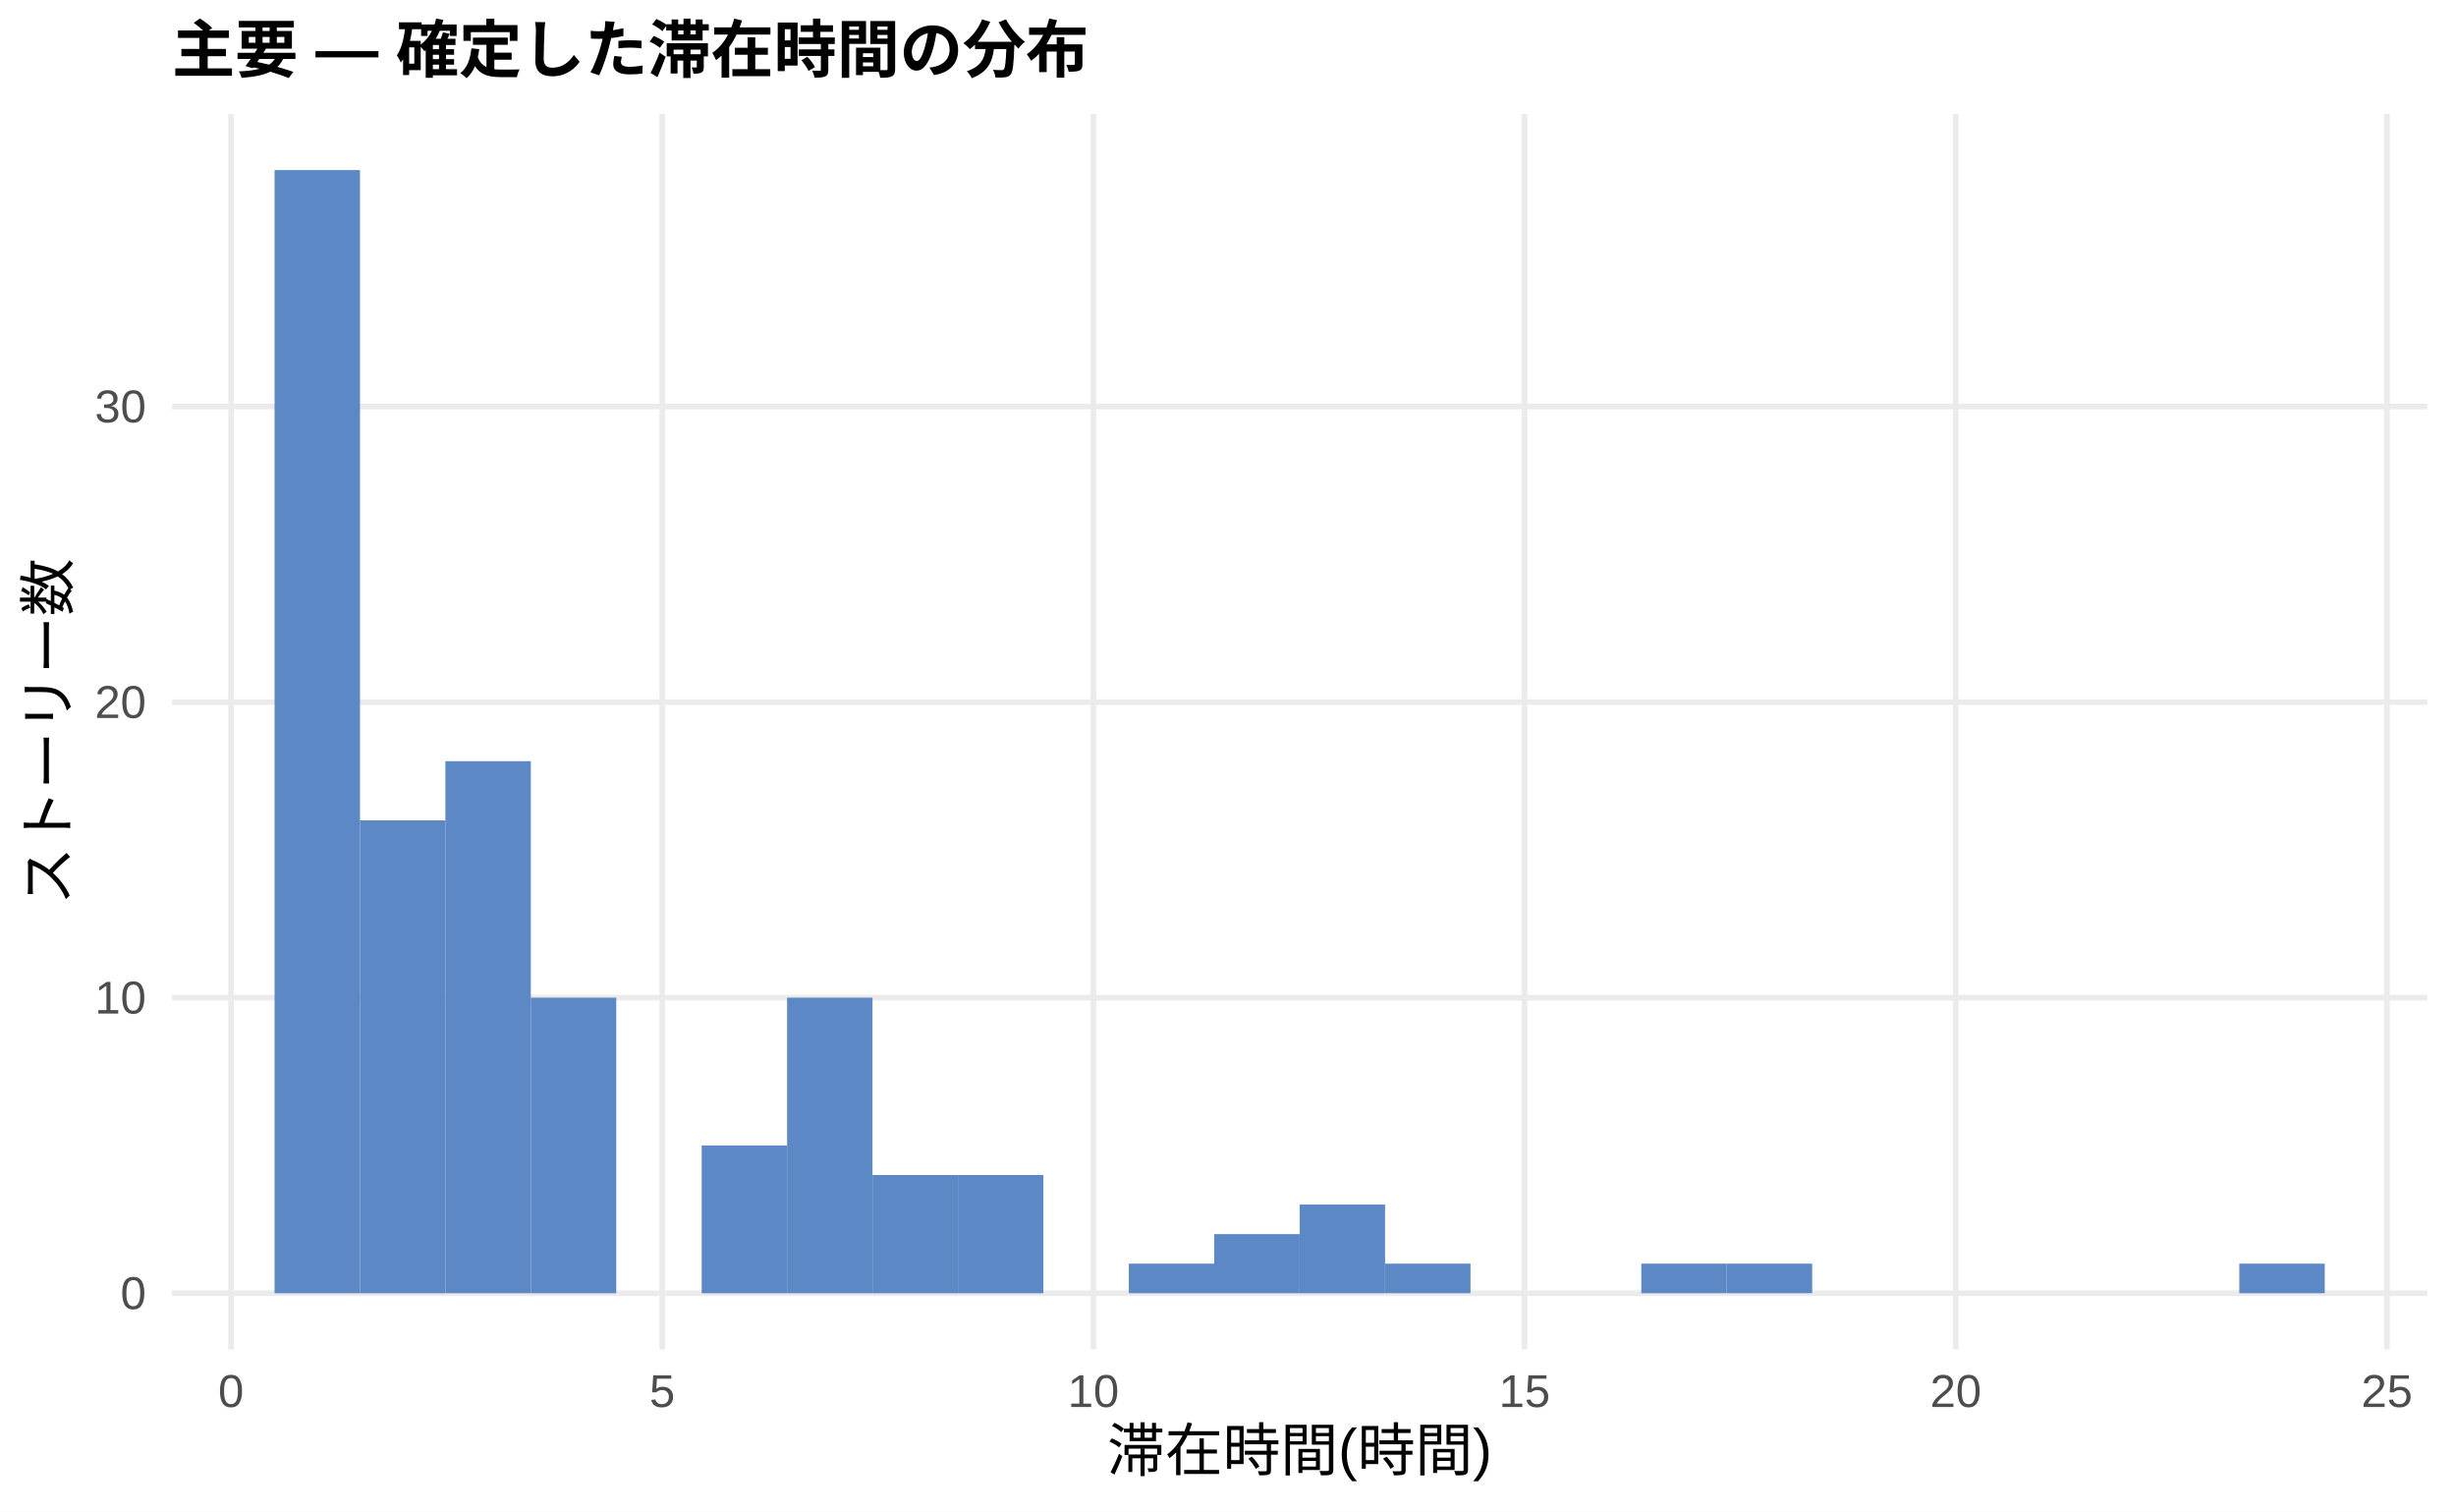
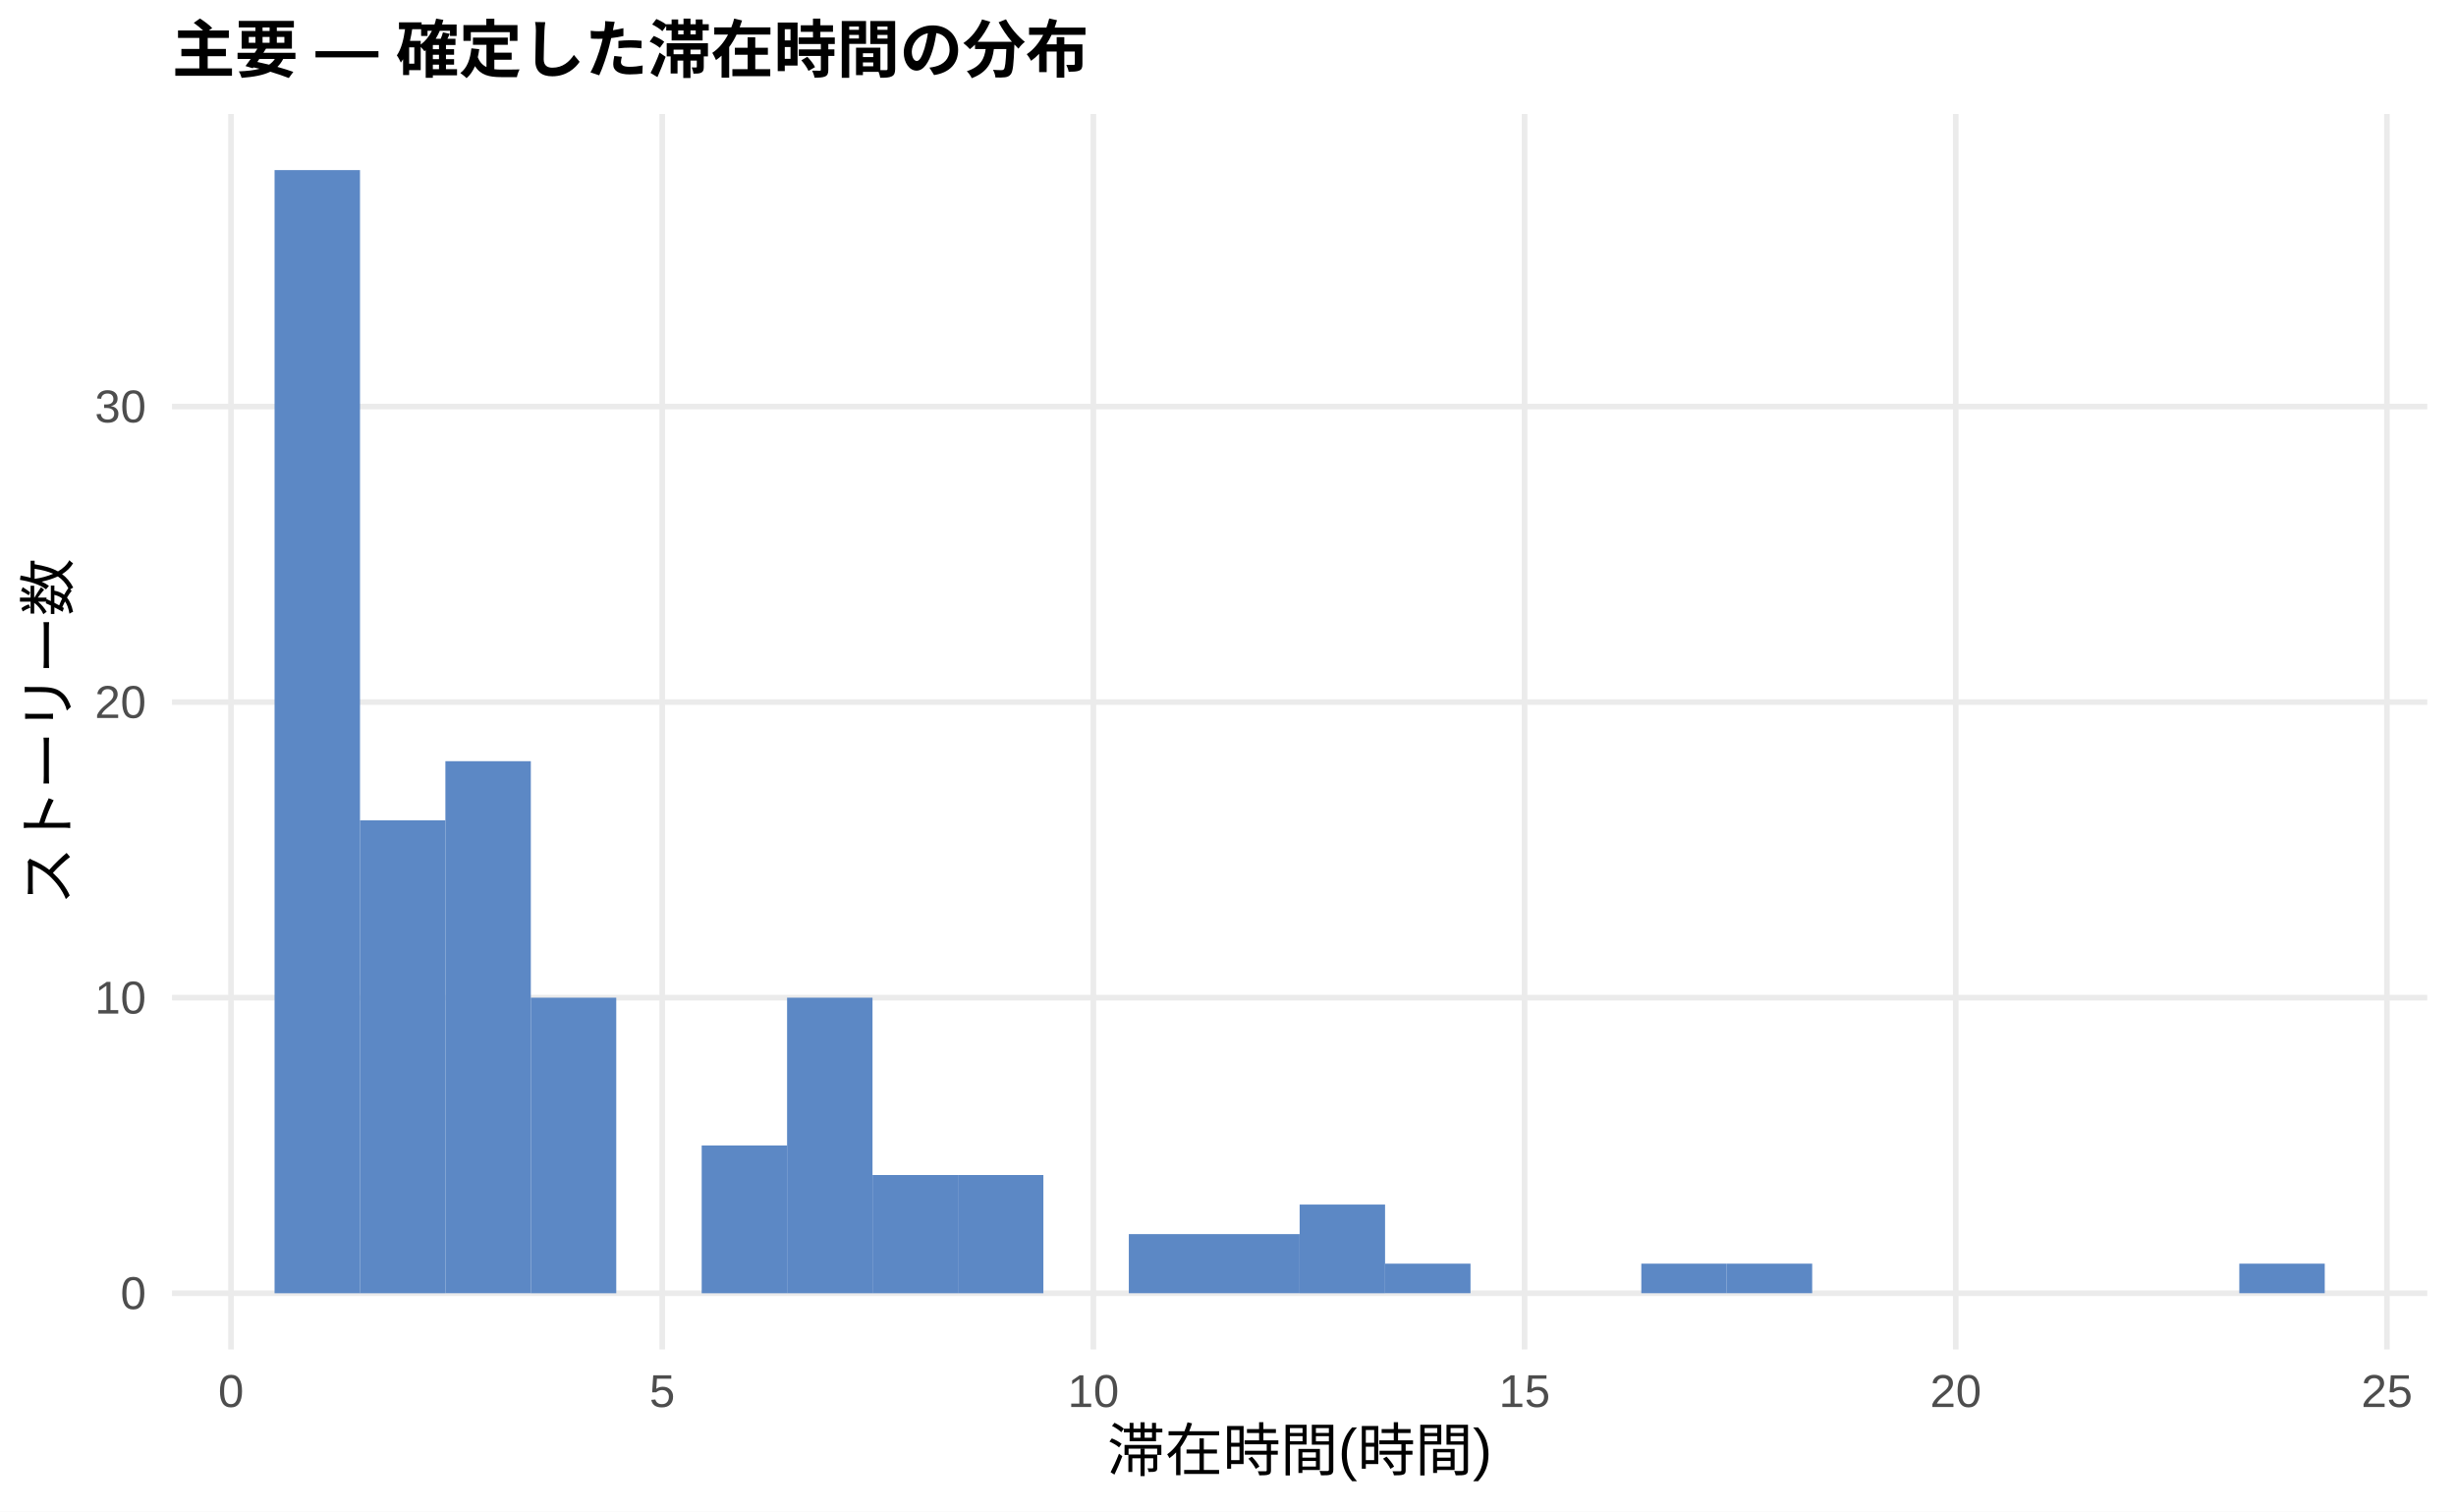
<svg xmlns="http://www.w3.org/2000/svg" width="468.00pt" height="288.00pt" viewBox="0 0 468.00 288.00">
  <g class="svglite">
    <defs>
      <style type="text/css">
    .svglite line, .svglite polyline, .svglite polygon, .svglite path, .svglite rect, .svglite circle {
      fill: none;
      stroke: #000000;
      stroke-linecap: round;
      stroke-linejoin: round;
      stroke-miterlimit: 10.00;
    }
    .svglite text {
      white-space: pre;
    }
    .svglite g.glyphgroup path {
      fill: inherit;
      stroke: none;
    }
  </style>
    </defs>
    <rect width="100%" height="100%" style="stroke: none; fill: #FFFFFF;" />
    <defs>
      <clipPath id="cpMC4wMHw0NjguMDB8MC4wMHwyODguMDA=">
        <rect x="0.00" y="0.00" width="468.00" height="288.00" />
      </clipPath>
    </defs>
    <g clip-path="url(#cpMC4wMHw0NjguMDB8MC4wMHwyODguMDA=)">
      <rect x="0.00" y="0.00" width="468.00" height="288.00" style="stroke-width: 1.07; stroke: none; fill: #FFFFFF;" />
    </g>
    <defs>
      <clipPath id="cpMzIuNzh8NDYyLjUyfDIxLjcxfDI1Ny4xMg==">
        <rect x="32.78" y="21.71" width="429.74" height="235.41" />
      </clipPath>
    </defs>
    <g clip-path="url(#cpMzIuNzh8NDYyLjUyfDIxLjcxfDI1Ny4xMg==)">
      <polyline points="32.78,246.42 462.52,246.42 " style="stroke-width: 1.07; stroke: #EBEBEB; stroke-linecap: butt;" />
      <polyline points="32.78,190.10 462.52,190.10 " style="stroke-width: 1.07; stroke: #EBEBEB; stroke-linecap: butt;" />
      <polyline points="32.78,133.78 462.52,133.78 " style="stroke-width: 1.07; stroke: #EBEBEB; stroke-linecap: butt;" />
      <polyline points="32.78,77.46 462.52,77.46 " style="stroke-width: 1.07; stroke: #EBEBEB; stroke-linecap: butt;" />
      <polyline points="44.02,257.12 44.02,21.71 " style="stroke-width: 1.07; stroke: #EBEBEB; stroke-linecap: butt;" />
      <polyline points="126.19,257.12 126.19,21.71 " style="stroke-width: 1.07; stroke: #EBEBEB; stroke-linecap: butt;" />
      <polyline points="208.35,257.12 208.35,21.71 " style="stroke-width: 1.07; stroke: #EBEBEB; stroke-linecap: butt;" />
      <polyline points="290.51,257.12 290.51,21.71 " style="stroke-width: 1.07; stroke: #EBEBEB; stroke-linecap: butt;" />
      <polyline points="372.68,257.12 372.68,21.71 " style="stroke-width: 1.07; stroke: #EBEBEB; stroke-linecap: butt;" />
      <polyline points="454.84,257.12 454.84,21.71 " style="stroke-width: 1.07; stroke: #EBEBEB; stroke-linecap: butt;" />
      <rect x="52.32" y="32.41" width="16.28" height="214.01" style="stroke-width: 1.07; stroke: none; stroke-linecap: butt; stroke-linejoin: miter; fill: #5C88C5;" />
      <rect x="68.59" y="156.31" width="16.28" height="90.11" style="stroke-width: 1.07; stroke: none; stroke-linecap: butt; stroke-linejoin: miter; fill: #5C88C5;" />
      <rect x="84.87" y="145.04" width="16.28" height="101.37" style="stroke-width: 1.07; stroke: none; stroke-linecap: butt; stroke-linejoin: miter; fill: #5C88C5;" />
      <rect x="101.15" y="190.10" width="16.28" height="56.32" style="stroke-width: 1.07; stroke: none; stroke-linecap: butt; stroke-linejoin: miter; fill: #5C88C5;" />
      <rect x="117.43" y="246.42" width="16.28" height="0.00" style="stroke-width: 1.07; stroke: none; stroke-linecap: butt; stroke-linejoin: miter; fill: #5C88C5;" />
      <rect x="133.71" y="218.26" width="16.28" height="28.16" style="stroke-width: 1.07; stroke: none; stroke-linecap: butt; stroke-linejoin: miter; fill: #5C88C5;" />
      <rect x="149.98" y="190.10" width="16.28" height="56.32" style="stroke-width: 1.07; stroke: none; stroke-linecap: butt; stroke-linejoin: miter; fill: #5C88C5;" />
      <rect x="166.26" y="223.89" width="16.28" height="22.53" style="stroke-width: 1.07; stroke: none; stroke-linecap: butt; stroke-linejoin: miter; fill: #5C88C5;" />
      <rect x="182.54" y="223.89" width="16.28" height="22.53" style="stroke-width: 1.07; stroke: none; stroke-linecap: butt; stroke-linejoin: miter; fill: #5C88C5;" />
      <rect x="198.82" y="246.42" width="16.28" height="0.00" style="stroke-width: 1.07; stroke: none; stroke-linecap: butt; stroke-linejoin: miter; fill: #5C88C5;" />
-       <rect x="215.10" y="240.78" width="16.28" height="5.63" style="stroke-width: 1.07; stroke: none; stroke-linecap: butt; stroke-linejoin: miter; fill: #5C88C5;" />
+       <rect x="215.10" y="235.15" width="16.28" height="11.26" style="stroke-width: 1.07; stroke: none; stroke-linecap: butt; stroke-linejoin: miter; fill: #5C88C5;" />
      <rect x="231.37" y="235.15" width="16.28" height="11.26" style="stroke-width: 1.07; stroke: none; stroke-linecap: butt; stroke-linejoin: miter; fill: #5C88C5;" />
      <rect x="247.65" y="229.52" width="16.28" height="16.90" style="stroke-width: 1.07; stroke: none; stroke-linecap: butt; stroke-linejoin: miter; fill: #5C88C5;" />
      <rect x="263.93" y="240.78" width="16.28" height="5.63" style="stroke-width: 1.07; stroke: none; stroke-linecap: butt; stroke-linejoin: miter; fill: #5C88C5;" />
      <rect x="280.21" y="246.42" width="16.28" height="0.00" style="stroke-width: 1.07; stroke: none; stroke-linecap: butt; stroke-linejoin: miter; fill: #5C88C5;" />
      <rect x="296.49" y="246.42" width="16.28" height="0.00" style="stroke-width: 1.07; stroke: none; stroke-linecap: butt; stroke-linejoin: miter; fill: #5C88C5;" />
      <rect x="312.76" y="240.78" width="16.28" height="5.63" style="stroke-width: 1.07; stroke: none; stroke-linecap: butt; stroke-linejoin: miter; fill: #5C88C5;" />
      <rect x="329.04" y="240.78" width="16.28" height="5.63" style="stroke-width: 1.07; stroke: none; stroke-linecap: butt; stroke-linejoin: miter; fill: #5C88C5;" />
      <rect x="345.32" y="246.42" width="16.28" height="0.00" style="stroke-width: 1.07; stroke: none; stroke-linecap: butt; stroke-linejoin: miter; fill: #5C88C5;" />
      <rect x="361.60" y="246.42" width="16.28" height="0.00" style="stroke-width: 1.07; stroke: none; stroke-linecap: butt; stroke-linejoin: miter; fill: #5C88C5;" />
      <rect x="377.87" y="246.42" width="16.28" height="0.00" style="stroke-width: 1.07; stroke: none; stroke-linecap: butt; stroke-linejoin: miter; fill: #5C88C5;" />
      <rect x="394.15" y="246.42" width="16.28" height="0.00" style="stroke-width: 1.07; stroke: none; stroke-linecap: butt; stroke-linejoin: miter; fill: #5C88C5;" />
      <rect x="410.43" y="246.42" width="16.28" height="0.00" style="stroke-width: 1.07; stroke: none; stroke-linecap: butt; stroke-linejoin: miter; fill: #5C88C5;" />
      <rect x="426.71" y="240.78" width="16.28" height="5.63" style="stroke-width: 1.07; stroke: none; stroke-linecap: butt; stroke-linejoin: miter; fill: #5C88C5;" />
    </g>
    <g clip-path="url(#cpMC4wMHw0NjguMDB8MC4wMHwyODguMDA=)">
      <text x="27.85" y="249.44" text-anchor="end" style="font-size: 8.80px;fill: #4D4D4D; font-family: &quot;Liberation Sans&quot;;" textLength="4.89px" lengthAdjust="spacingAndGlyphs">0</text>
      <text x="27.85" y="193.13" text-anchor="end" style="font-size: 8.80px;fill: #4D4D4D; font-family: &quot;Liberation Sans&quot;;" textLength="9.78px" lengthAdjust="spacingAndGlyphs">10</text>
      <text x="27.85" y="136.81" text-anchor="end" style="font-size: 8.80px;fill: #4D4D4D; font-family: &quot;Liberation Sans&quot;;" textLength="9.78px" lengthAdjust="spacingAndGlyphs">20</text>
      <text x="27.85" y="80.49" text-anchor="end" style="font-size: 8.80px;fill: #4D4D4D; font-family: &quot;Liberation Sans&quot;;" textLength="9.78px" lengthAdjust="spacingAndGlyphs">30</text>
      <text x="44.02" y="268.10" text-anchor="middle" style="font-size: 8.80px;fill: #4D4D4D; font-family: &quot;Liberation Sans&quot;;" textLength="4.89px" lengthAdjust="spacingAndGlyphs">0</text>
      <text x="126.19" y="268.10" text-anchor="middle" style="font-size: 8.80px;fill: #4D4D4D; font-family: &quot;Liberation Sans&quot;;" textLength="4.89px" lengthAdjust="spacingAndGlyphs">5</text>
      <text x="208.35" y="268.10" text-anchor="middle" style="font-size: 8.80px;fill: #4D4D4D; font-family: &quot;Liberation Sans&quot;;" textLength="9.78px" lengthAdjust="spacingAndGlyphs">10</text>
      <text x="290.51" y="268.10" text-anchor="middle" style="font-size: 8.80px;fill: #4D4D4D; font-family: &quot;Liberation Sans&quot;;" textLength="9.78px" lengthAdjust="spacingAndGlyphs">15</text>
      <text x="372.68" y="268.10" text-anchor="middle" style="font-size: 8.80px;fill: #4D4D4D; font-family: &quot;Liberation Sans&quot;;" textLength="9.78px" lengthAdjust="spacingAndGlyphs">20</text>
      <text x="454.84" y="268.10" text-anchor="middle" style="font-size: 8.80px;fill: #4D4D4D; font-family: &quot;Liberation Sans&quot;;" textLength="9.78px" lengthAdjust="spacingAndGlyphs">25</text>
      <text x="247.65" y="280.24" text-anchor="middle" style="font-size: 11.00px; font-family: &quot;Liberation Sans&quot;;" textLength="73.31px" lengthAdjust="spacingAndGlyphs">滞在時間(時間)</text>
      <text transform="translate(13.05,139.41) rotate(-90)" text-anchor="middle" style="font-size: 11.00px; font-family: &quot;Liberation Sans&quot;;" textLength="66.00px" lengthAdjust="spacingAndGlyphs">ストーリー数</text>
      <text x="32.78" y="13.74" style="font-size: 12.00px; font-weight: bold; font-family: &quot;Liberation Sans&quot;;" textLength="174.66px" lengthAdjust="spacingAndGlyphs">主要 — 確定した滞在時間の分布</text>
    </g>
  </g>
</svg>
